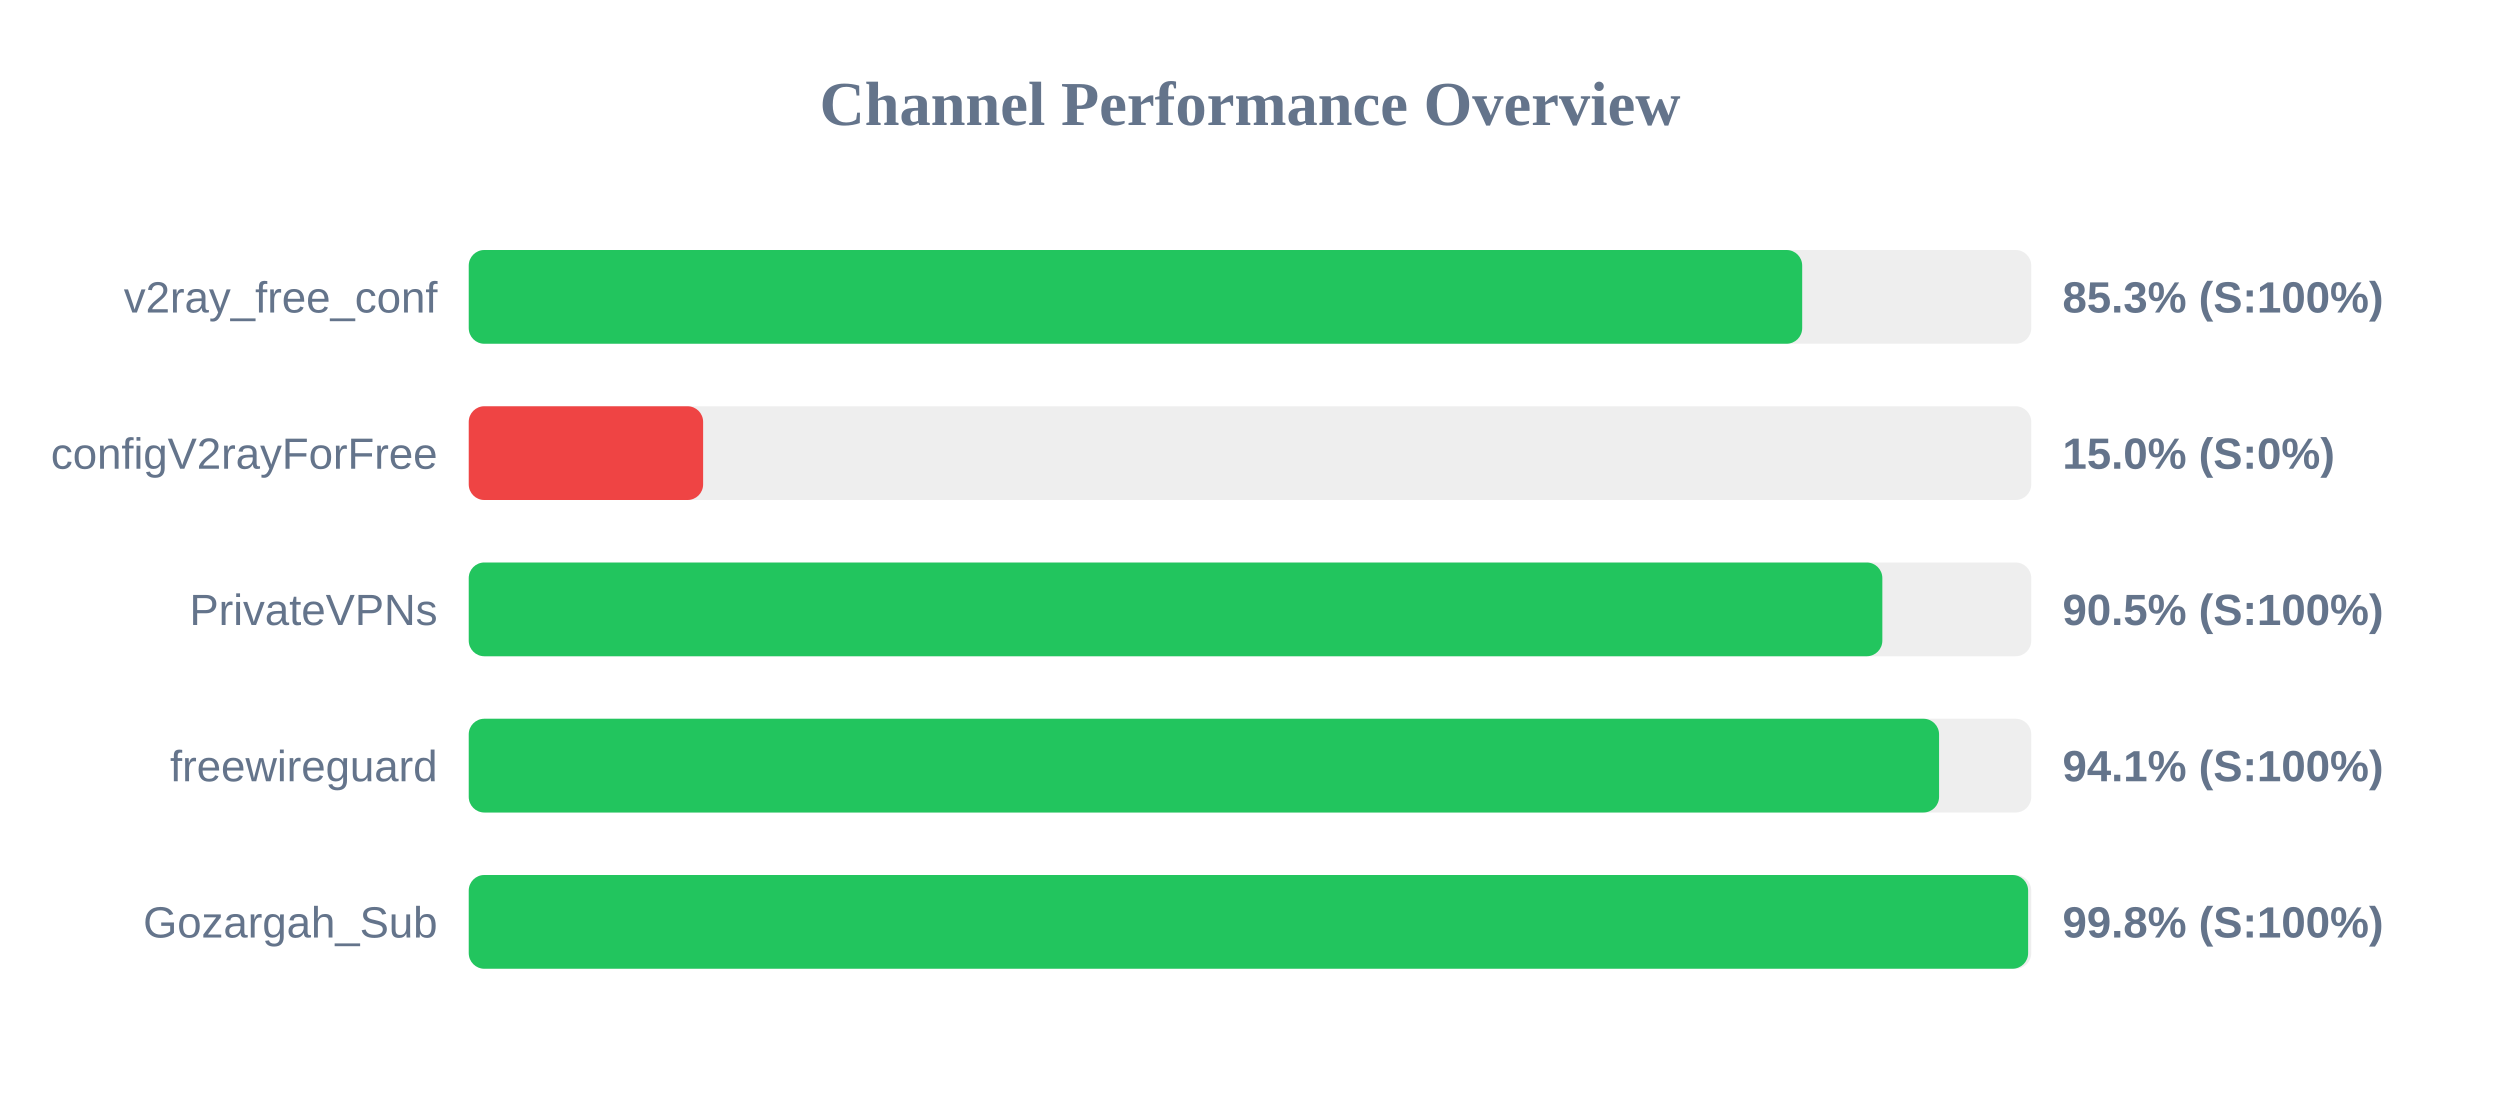
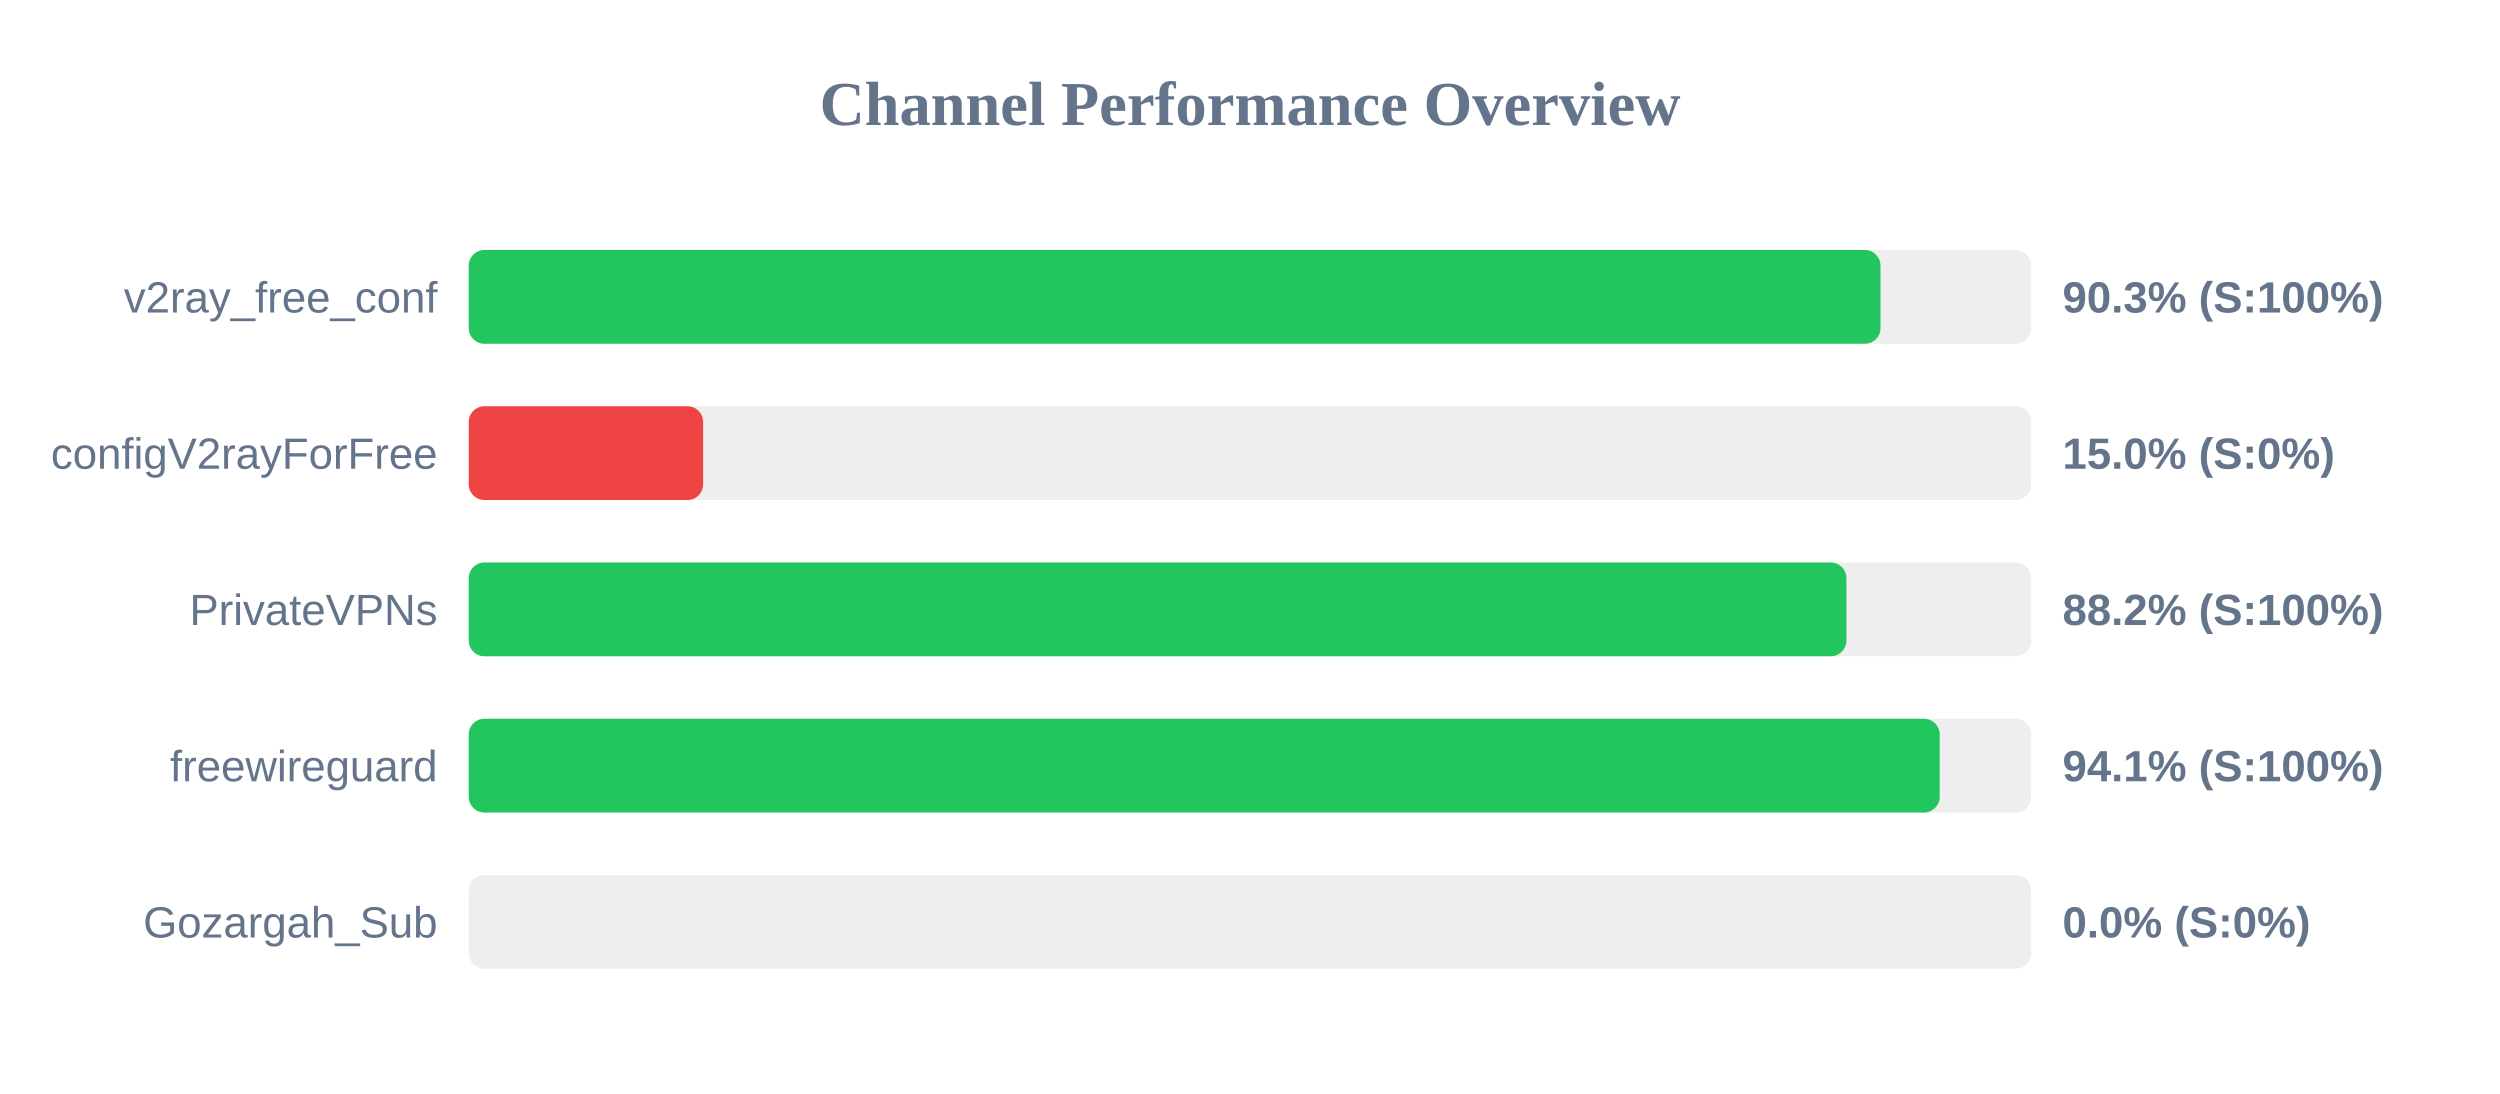
<svg xmlns="http://www.w3.org/2000/svg" width="800" height="350" version="1.1">
  <style>
        .row { font: 14px Arial; fill: #64748b; }
        .score { font: bold 14px Arial; fill: #64748b; }
    </style>
  <text x="400" y="40" text-anchor="middle" font-size="20px" font-weight="bold" fill="#64748b">Channel Performance Overview</text>
  <rect x="150" y="80" width="500" height="30" fill="#eee" rx="5" />
-   <rect x="150" y="80" width="426.7" height="30" fill="#22c55e" rx="5" />
+   <rect x="150" y="80" width="451.75" height="30" fill="#22c55e" rx="5" />
  <text x="140" y="100" text-anchor="end" class="row">v2ray_free_conf</text>
-   <text x="660" y="100" text-anchor="start" class="score">85.3% (S:100%)</text>
+   <text x="660" y="100" text-anchor="start" class="score">90.3% (S:100%)</text>
  <rect x="150" y="130" width="500" height="30" fill="#eee" rx="5" />
  <rect x="150" y="130" width="75.0" height="30" fill="#ef4444" rx="5" />
  <text x="140" y="150" text-anchor="end" class="row">configV2rayForFree</text>
  <text x="660" y="150" text-anchor="start" class="score">15.0% (S:0%)</text>
  <rect x="150" y="180" width="500" height="30" fill="#eee" rx="5" />
-   <rect x="150" y="180" width="452.35" height="30" fill="#22c55e" rx="5" />
+   <rect x="150" y="180" width="440.85" height="30" fill="#22c55e" rx="5" />
  <text x="140" y="200" text-anchor="end" class="row">PrivateVPNs</text>
-   <text x="660" y="200" text-anchor="start" class="score">90.5% (S:100%)</text>
+   <text x="660" y="200" text-anchor="start" class="score">88.2% (S:100%)</text>
  <rect x="150" y="230" width="500" height="30" fill="#eee" rx="5" />
-   <rect x="150" y="230" width="470.5" height="30" fill="#22c55e" rx="5" />
+   <rect x="150" y="230" width="470.7" height="30" fill="#22c55e" rx="5" />
  <text x="140" y="250" text-anchor="end" class="row">freewireguard</text>
  <text x="660" y="250" text-anchor="start" class="score">94.1% (S:100%)</text>
  <rect x="150" y="280" width="500" height="30" fill="#eee" rx="5" />
-   <rect x="150" y="280" width="499.0" height="30" fill="#22c55e" rx="5" />
+   <rect x="150" y="280" width="0.0" height="30" fill="#ef4444" rx="5" />
  <text x="140" y="300" text-anchor="end" class="row">Gozargah_Sub</text>
-   <text x="660" y="300" text-anchor="start" class="score">99.8% (S:100%)</text>
+   <text x="660" y="300" text-anchor="start" class="score">0.0% (S:0%)</text>
</svg>
